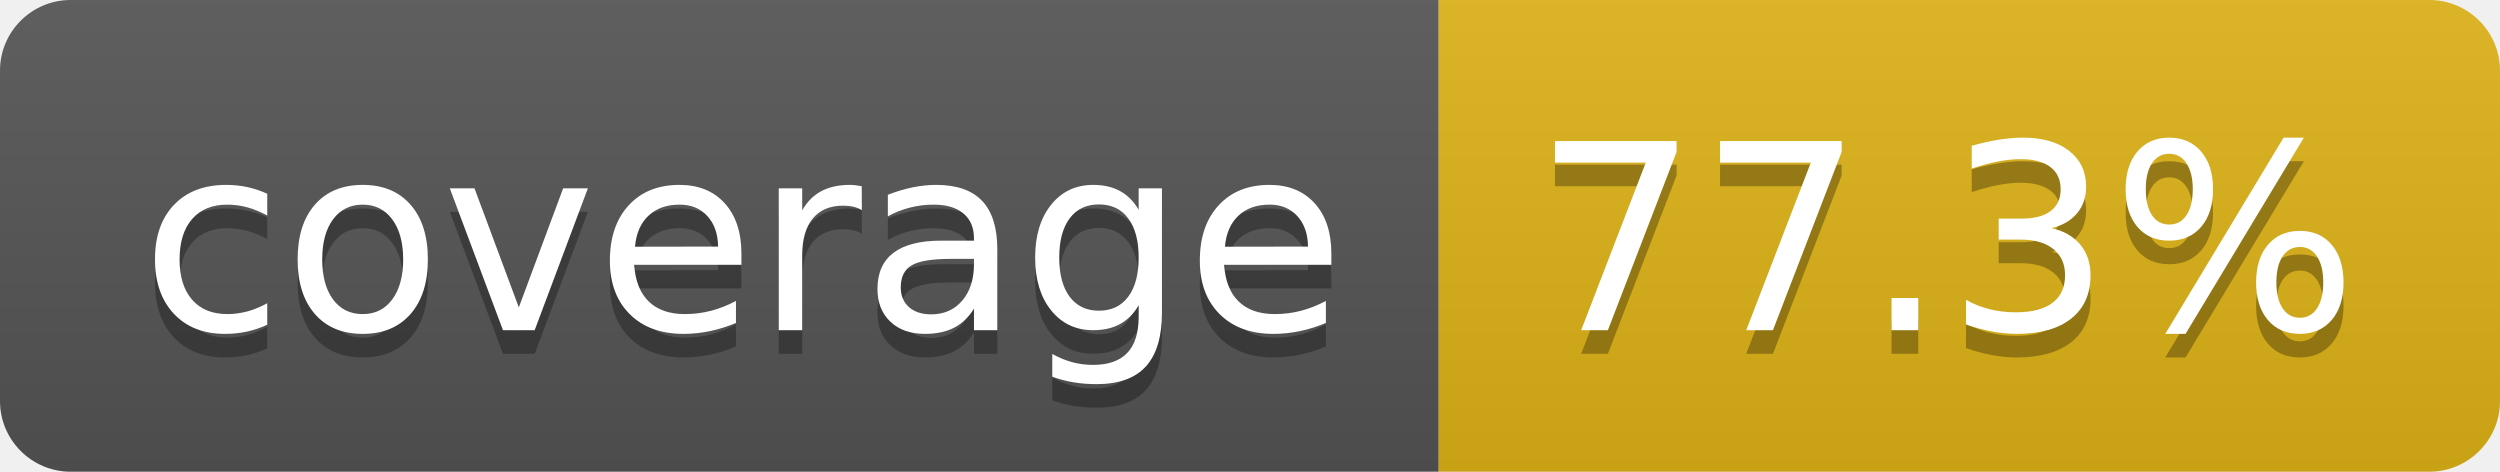
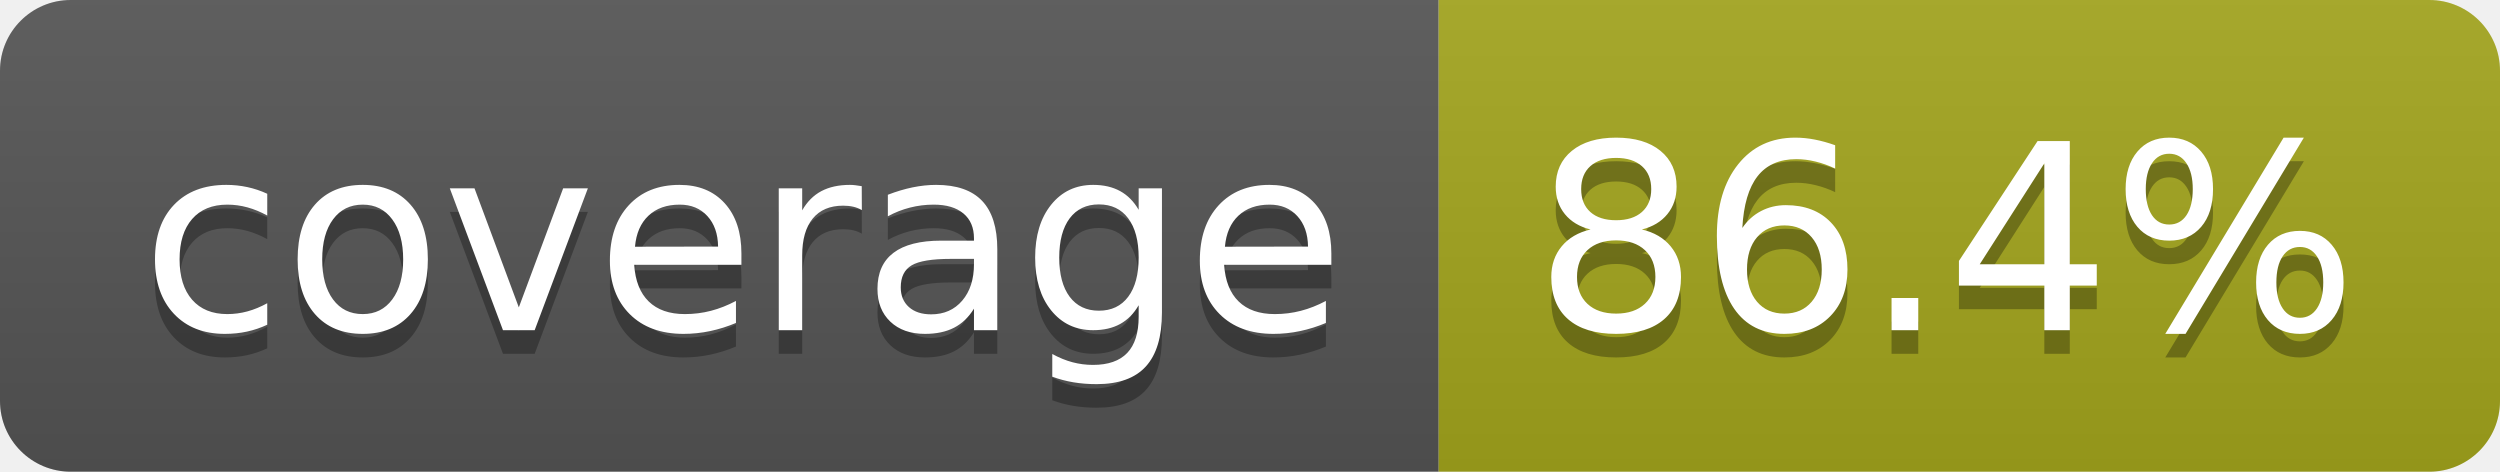
- <svg xmlns="http://www.w3.org/2000/svg" width="106" height="20" role="img" aria-label="coverage: 77.3%">
+ <svg xmlns="http://www.w3.org/2000/svg" width="106" height="20" role="img" aria-label="coverage: 86.4%">
  <linearGradient id="s" x2="0" y2="100%">
    <stop offset="0" stop-color="#bbb" stop-opacity=".1" />
    <stop offset="1" stop-opacity=".1" />
  </linearGradient>
  <clipPath id="r">
    <rect width="106" height="20" rx="3" fill="#fff" />
  </clipPath>
  <g clip-path="url(#r)">
    <rect width="61" height="20" fill="#555" />
-     <rect x="61" width="45" height="20" fill="#dfb317" />
+     <rect x="61" width="45" height="20" fill="#a4a61d" />
    <rect width="106" height="20" fill="url(#s)" />
  </g>
  <g fill="#fff" text-anchor="middle" font-family="Verdana,Geneva,DejaVu Sans,sans-serif" text-rendering="geometricPrecision" font-size="110">
    <text aria-hidden="true" x="315" y="150" fill="#010101" fill-opacity=".3" transform="scale(.1)" textLength="510">coverage</text>
    <text x="315" y="140" transform="scale(.1)" fill="#fff" textLength="510">coverage</text>
-     <text aria-hidden="true" x="825" y="150" fill="#010101" fill-opacity=".3" transform="scale(.1)" textLength="350">77.3%</text>
-     <text x="825" y="140" transform="scale(.1)" fill="#fff" textLength="350">77.3%</text>
+     <text aria-hidden="true" x="825" y="150" fill="#010101" fill-opacity=".3" transform="scale(.1)" textLength="350">86.4%</text>
+     <text x="825" y="140" transform="scale(.1)" fill="#fff" textLength="350">86.4%</text>
  </g>
</svg>
